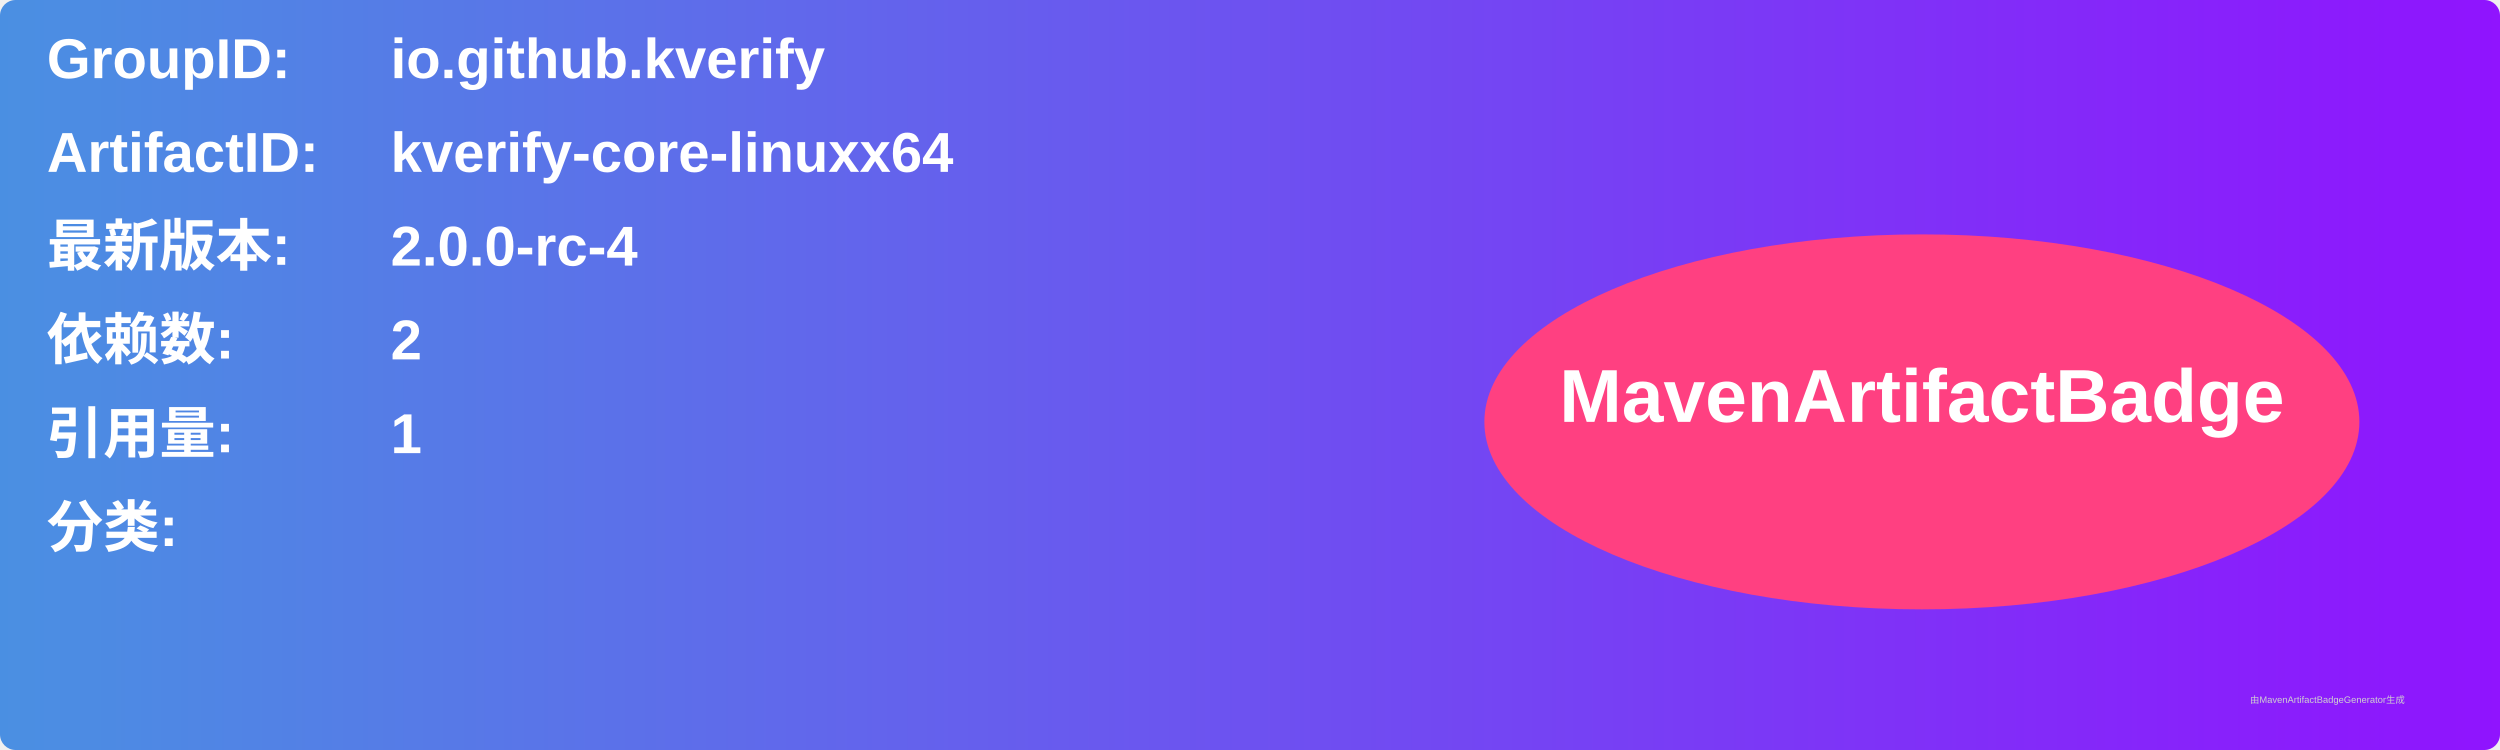
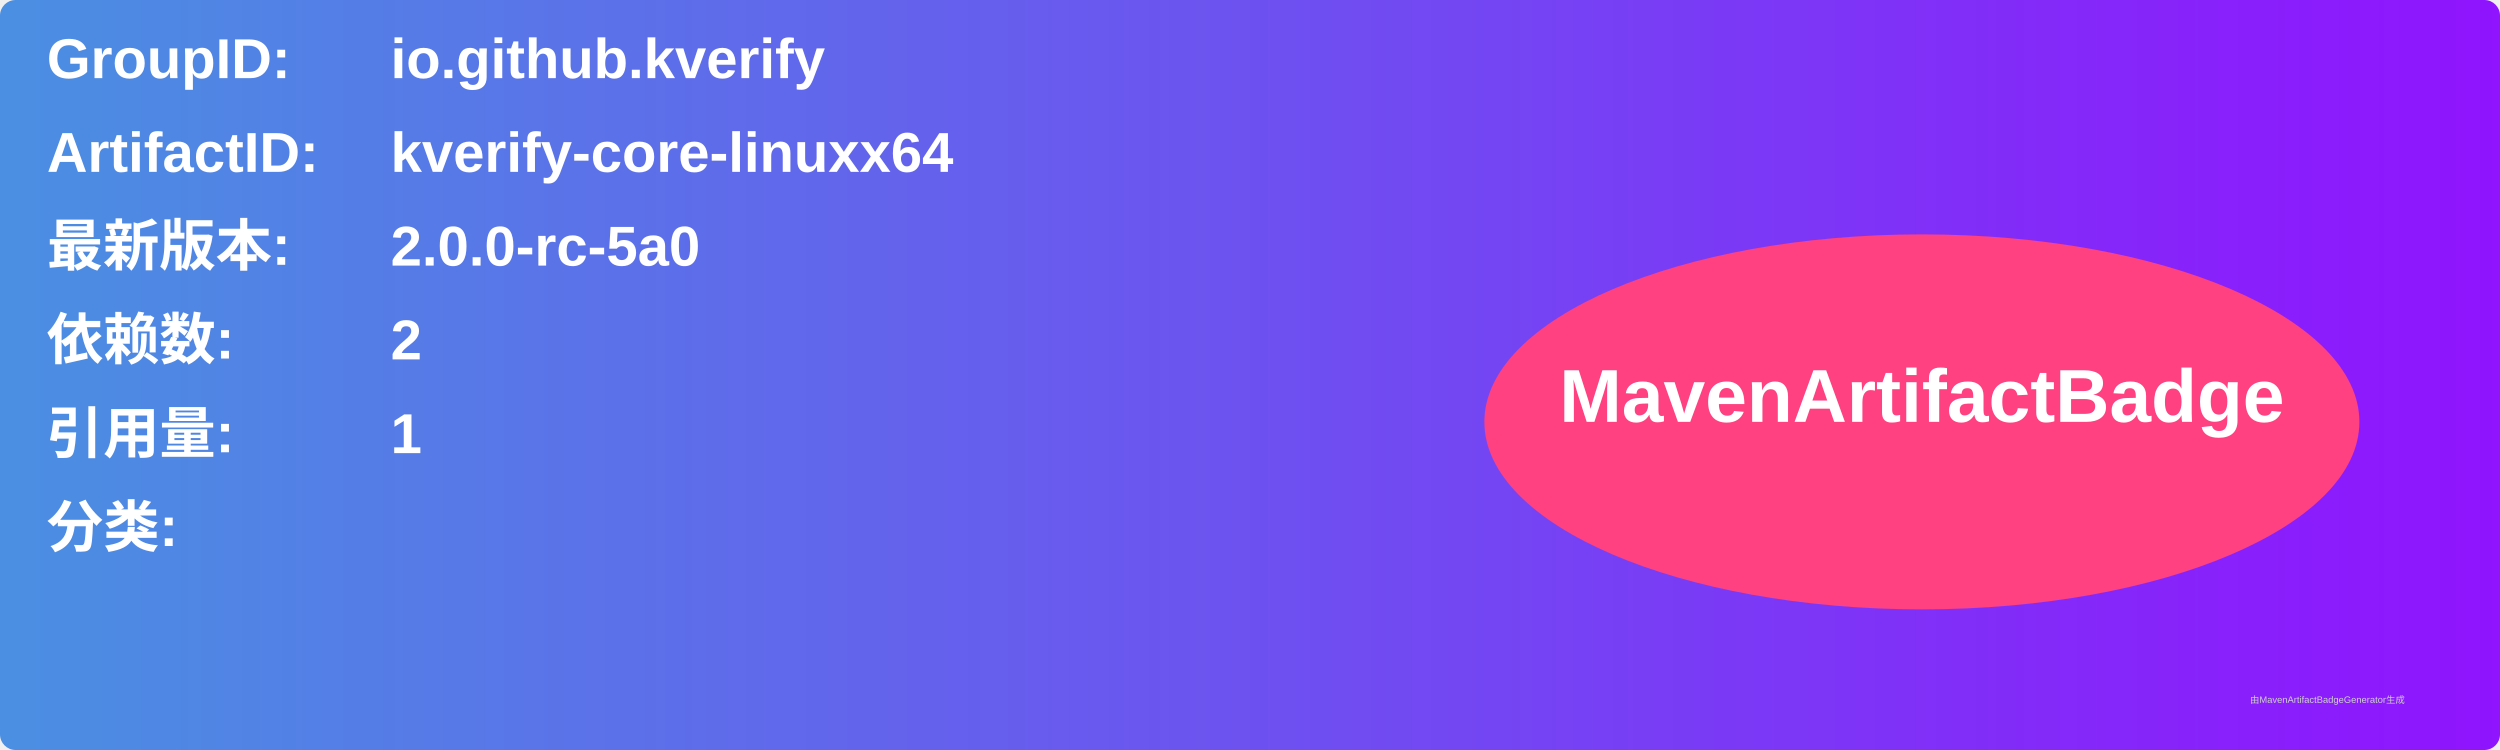
<svg xmlns="http://www.w3.org/2000/svg" width="800" height="240" viewBox="0 0 800 240">
  <linearGradient id="grad" x1="0%" y1="0%" x2="100%" y2="0%">
    <stop offset="0%" stop-color="#4a90e2" />
    <stop offset="100%" stop-color="#9013fe" />
  </linearGradient>
  <rect width="100%" height="100%" rx="5" ry="5" fill="url(#grad)" />
  <g transform="translate(15, 15)">
    <text x="0" y="10" font-family="Arial" font-size="18" fill="white" font-weight="bold" width="260">GroupID:</text>
    <text x="110" y="10" font-family="Arial" font-size="18" fill="white" font-weight="bold" width="460">io.github.kverify</text>
    <text x="0" y="40" font-family="Arial" font-size="18" fill="white" font-weight="bold" width="260">ArtifactID:</text>
    <text x="110" y="40" font-family="Arial" font-size="18" fill="white" font-weight="bold" width="460">kverify-core-linuxx64</text>
    <text x="0" y="70" font-family="Arial" font-size="18" fill="white" font-weight="bold">最新版本:</text>
    <text x="110" y="70" font-family="Arial" font-size="18" fill="white" font-weight="bold">
-       <tspan font-weight="bold">2.0.0-rc-4</tspan>
+       <tspan font-weight="bold">2.0.0-rc-5a0</tspan>
    </text>
    <text x="0" y="100" font-family="Arial" font-size="18" fill="white" font-weight="bold">依赖数: </text>
    <text x="110" y="100" font-family="Arial" font-size="18" fill="white">
      <tspan font-weight="bold">2</tspan>
    </text>
    <text x="0" y="130" font-family="Arial" font-size="18" fill="white" font-weight="bold">引用量: </text>
    <text x="110" y="130" font-family="Arial" font-size="18" fill="white">
      <tspan font-weight="bold">1</tspan>
    </text>
    <text x="0" y="160" font-family="Arial" font-size="18" fill="white" font-weight="bold">分类:</text>
    <text x="10" y="190" font-family="Arial" font-size="10" fill="white">
      <tspan font-weight="bold" />
    </text>
    <ellipse cx="600" cy="120" rx="140" ry="60" fill="#ff4081" />
    <text x="600" y="120" text-anchor="middle" font-family="Arial" font-size="24" fill="white" font-weight="bold">MavenArtifactBadge</text>
  </g>
  <text x="720" y="225" font-family="Arial" font-size="3" fill="#d0d0d0">由MavenArtifactBadgeGenerator生成</text>
</svg>
